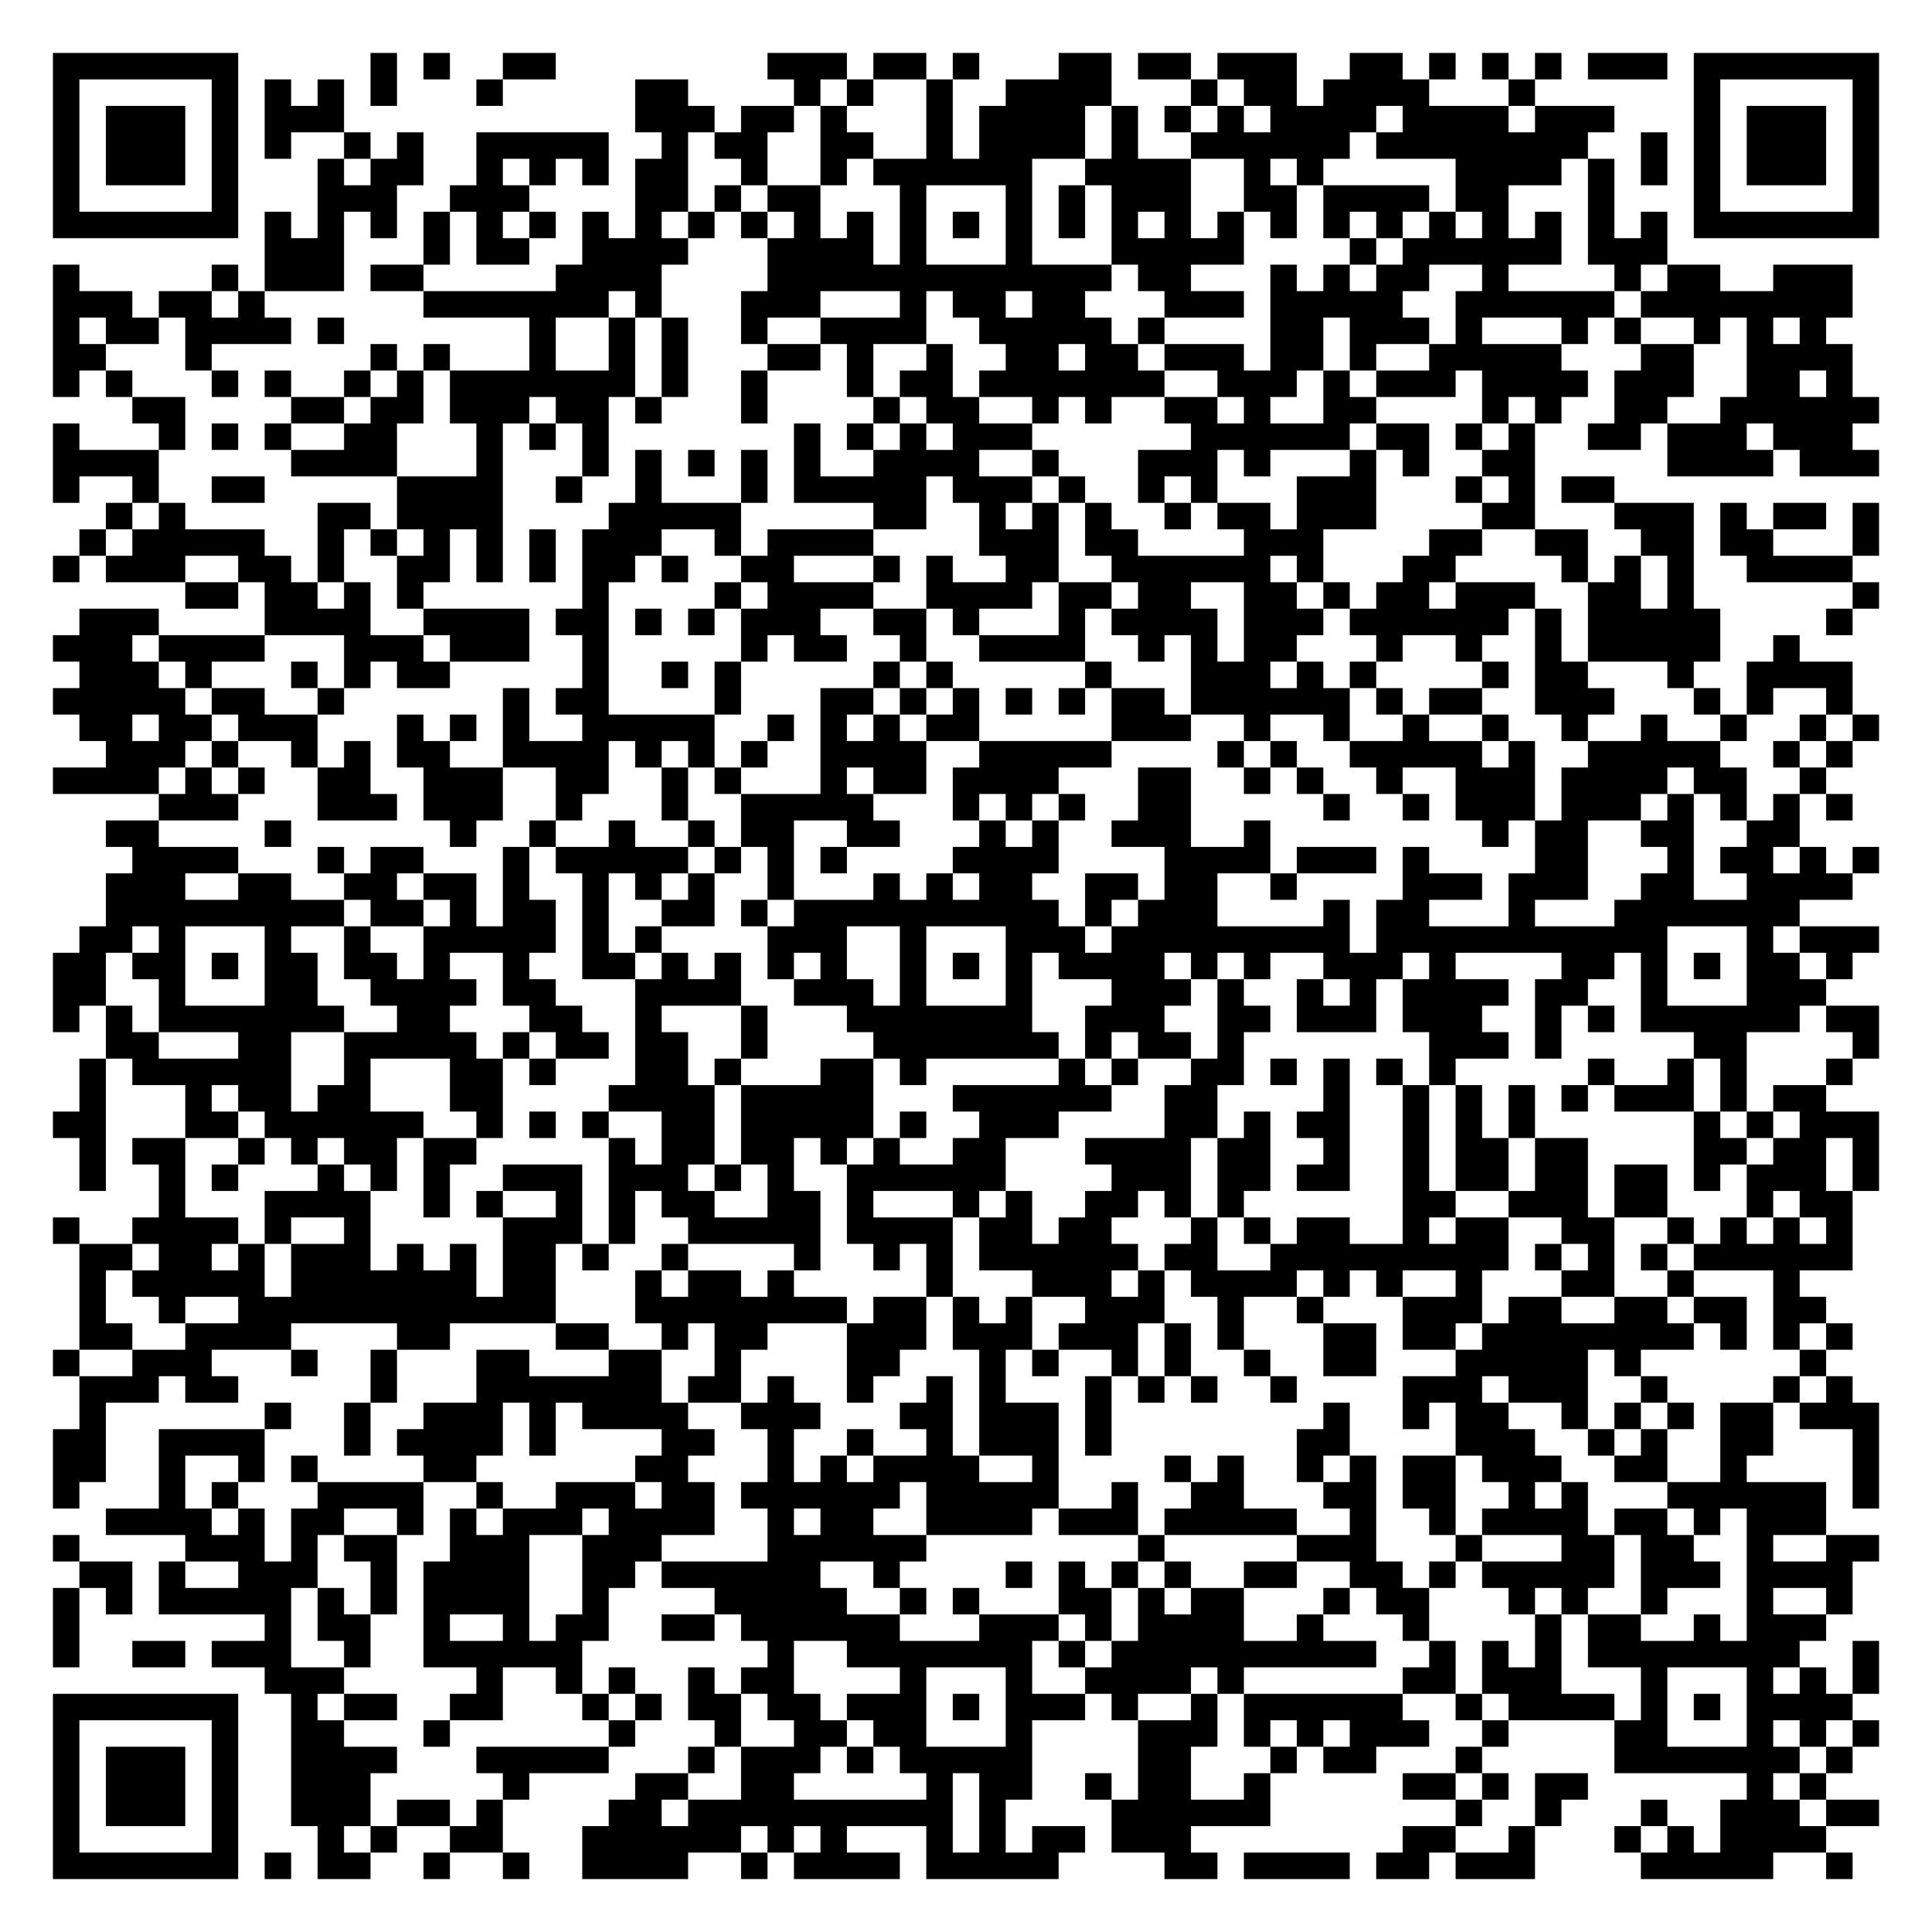
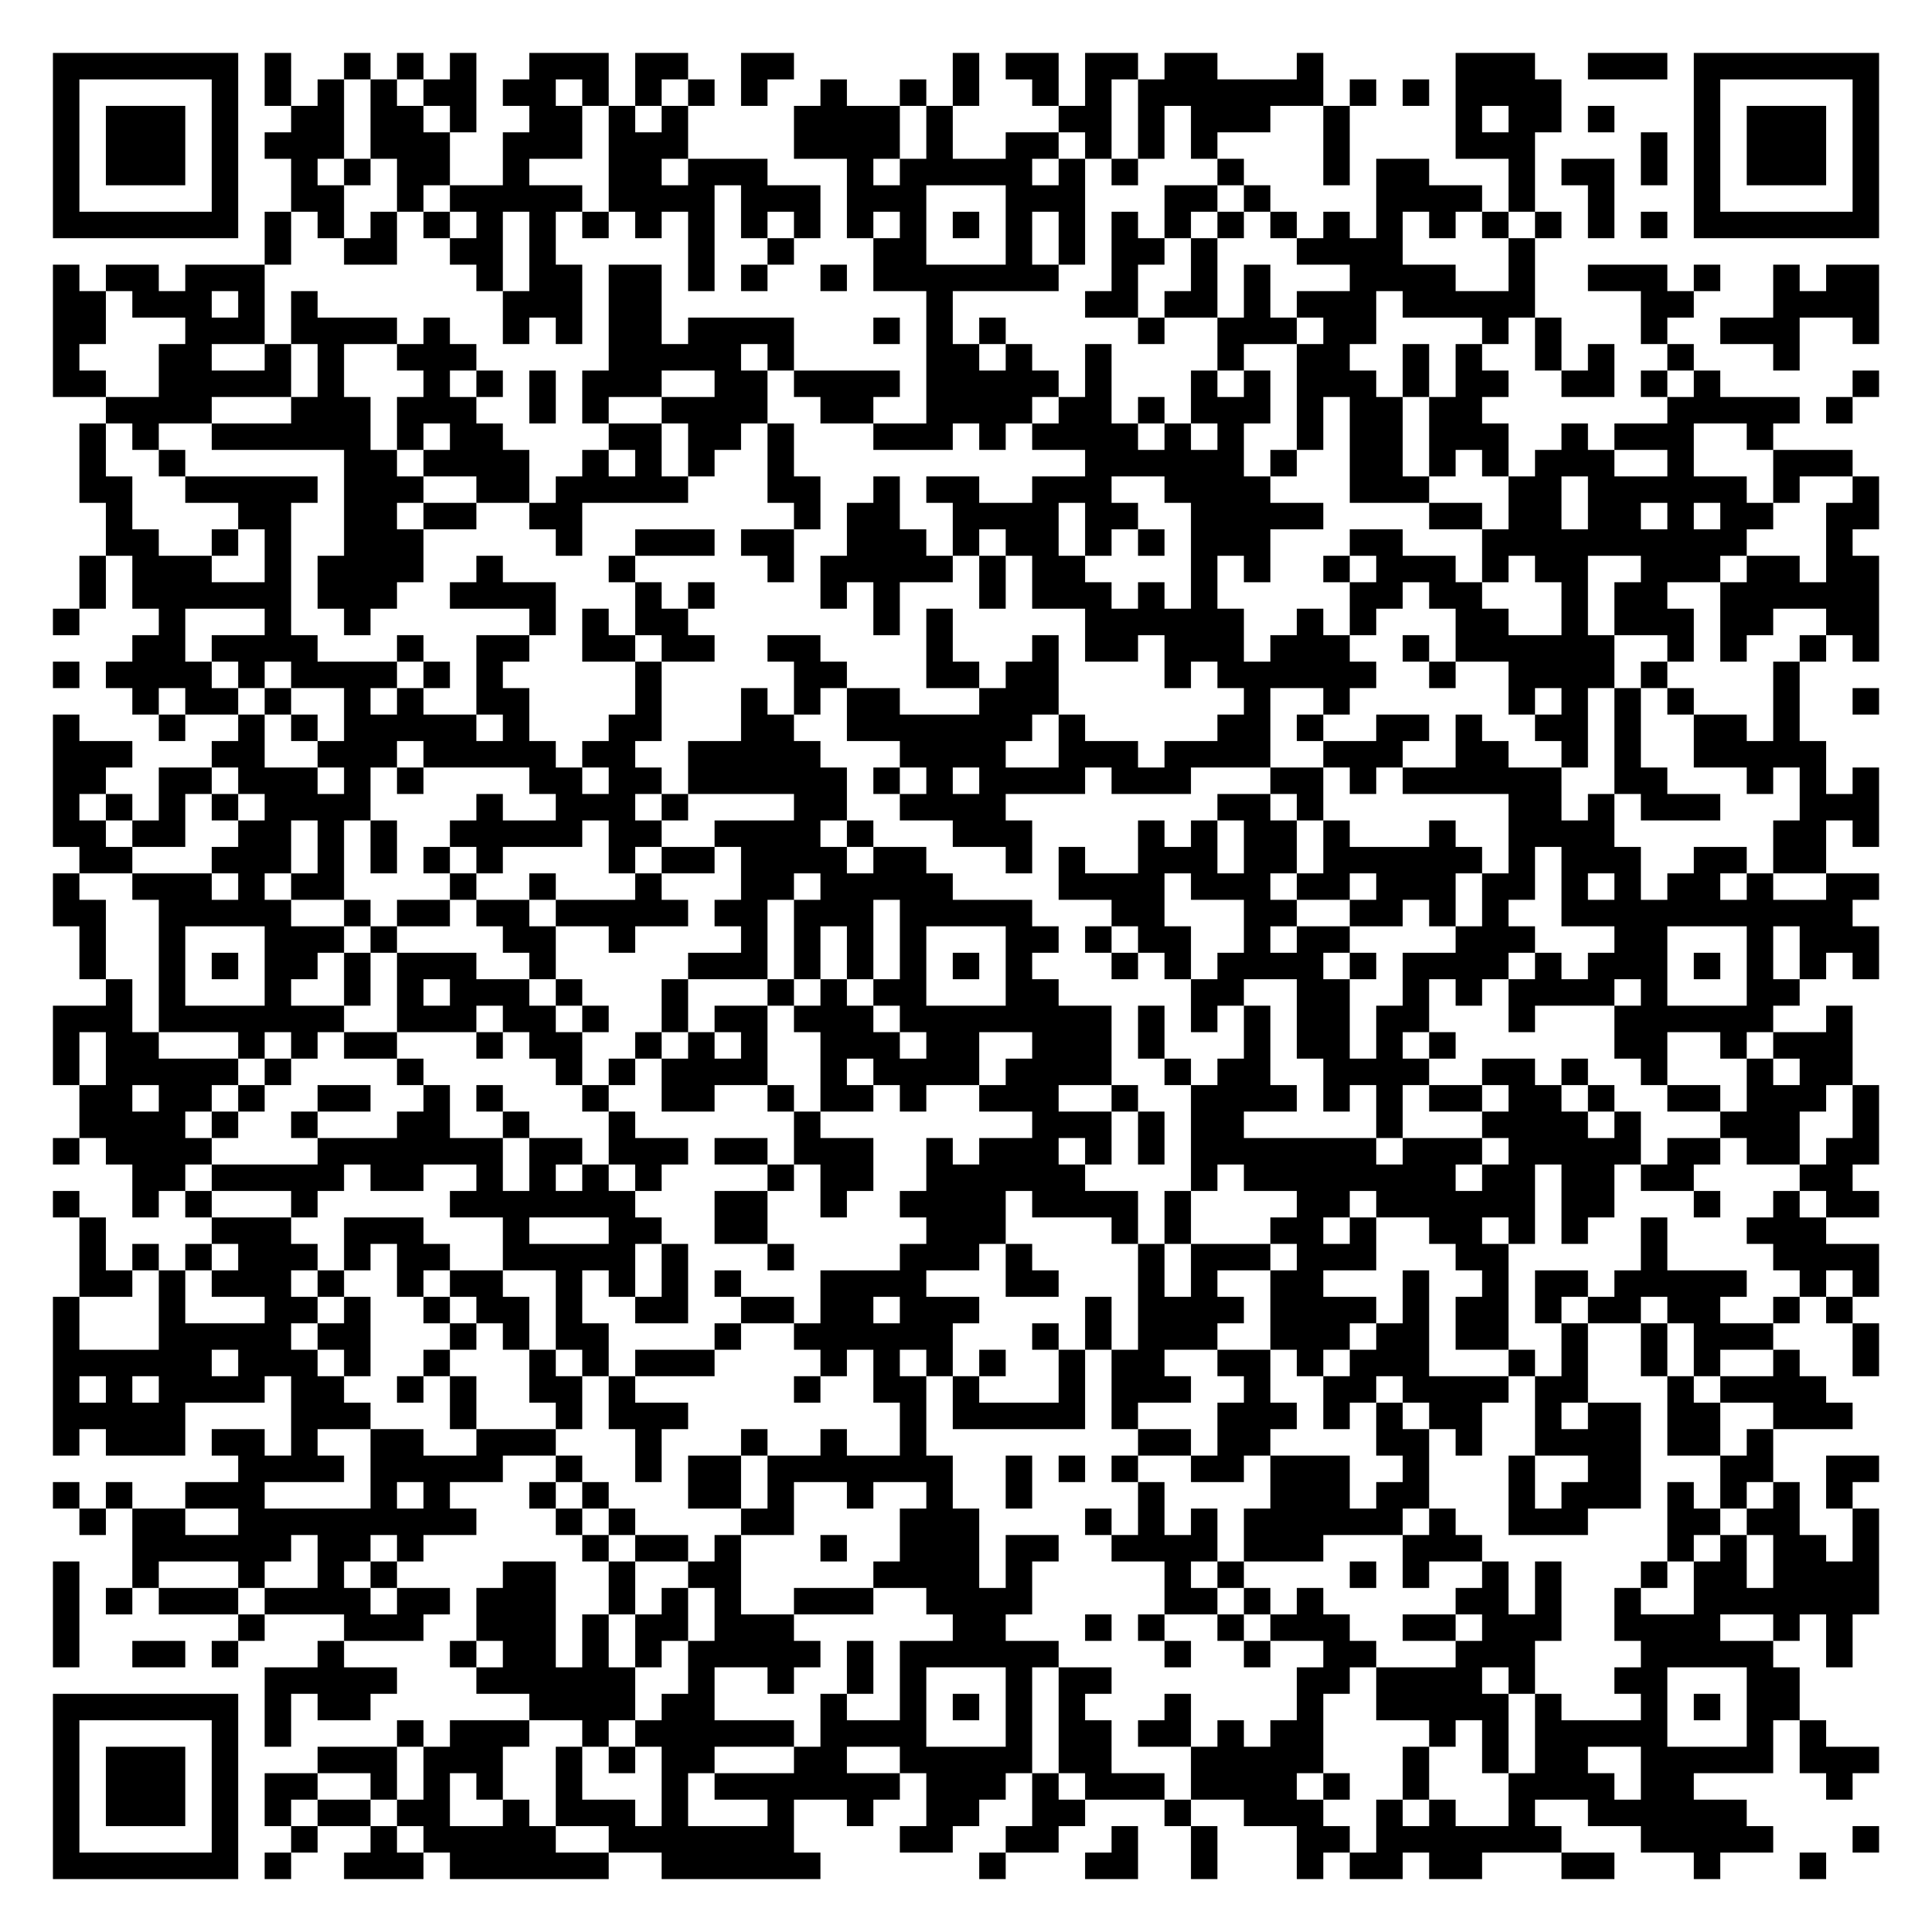
<svg xmlns="http://www.w3.org/2000/svg" width="292" height="292" class="segno">
  <g transform="scale(4)">
    <path fill="#fff" d="M0 0h73v73h-73z" />
-     <path class="qrline" stroke="#000" d="M2 2.5h7m5 0h1m1 0h1m2 0h2m8 0h3m1 0h2m1 0h1m3 0h2m1 0h2m1 0h3m2 0h2m1 0h1m1 0h1m1 0h1m1 0h3m1 0h7m-69 1h1m5 0h1m1 0h1m1 0h1m1 0h1m3 0h1m5 0h2m4 0h1m1 0h1m2 0h1m2 0h4m3 0h1m1 0h2m1 0h4m3 0h1m6 0h1m5 0h1m-69 1h1m1 0h3m1 0h1m1 0h3m11 0h3m1 0h2m1 0h1m3 0h1m1 0h4m1 0h1m1 0h1m1 0h1m1 0h4m1 0h4m1 0h3m3 0h1m1 0h3m1 0h1m-69 1h1m1 0h3m1 0h1m1 0h1m2 0h1m1 0h1m2 0h5m2 0h1m1 0h2m2 0h2m2 0h1m1 0h4m1 0h1m2 0h6m1 0h8m2 0h1m1 0h1m1 0h3m1 0h1m-69 1h1m1 0h3m1 0h1m3 0h1m1 0h2m2 0h1m1 0h1m1 0h1m1 0h2m2 0h1m2 0h1m1 0h6m2 0h4m2 0h1m1 0h1m5 0h4m1 0h1m1 0h1m1 0h1m1 0h3m1 0h1m-69 1h1m5 0h1m3 0h3m2 0h3m4 0h2m1 0h1m1 0h2m3 0h1m3 0h1m1 0h1m1 0h3m2 0h2m1 0h4m1 0h2m3 0h1m3 0h1m5 0h1m-69 1h7m1 0h1m1 0h1m1 0h1m1 0h1m1 0h1m1 0h1m1 0h1m1 0h1m1 0h1m1 0h1m1 0h1m1 0h1m1 0h1m1 0h1m1 0h1m1 0h1m1 0h1m1 0h1m1 0h1m1 0h1m1 0h1m1 0h1m1 0h1m1 0h1m1 0h1m1 0h1m1 0h1m1 0h7m-61 1h3m3 0h1m1 0h2m2 0h4m3 0h4m1 0h1m3 0h1m3 0h5m4 0h1m1 0h6m1 0h3m-61 1h1m5 0h1m1 0h3m1 0h2m5 0h4m4 0h13m1 0h2m3 0h1m1 0h1m1 0h2m2 0h1m4 0h1m1 0h2m2 0h3m-68 1h3m1 0h2m1 0h1m6 0h7m1 0h1m3 0h3m3 0h1m1 0h2m1 0h2m3 0h3m1 0h5m2 0h6m1 0h8m-68 1h1m1 0h2m1 0h4m1 0h1m7 0h1m2 0h1m1 0h1m2 0h1m2 0h4m2 0h5m1 0h1m4 0h2m1 0h3m1 0h1m3 0h1m1 0h1m2 0h1m1 0h1m1 0h1m-67 1h2m3 0h1m6 0h1m1 0h1m3 0h1m2 0h1m1 0h1m3 0h2m1 0h1m2 0h1m2 0h2m1 0h2m1 0h3m1 0h2m1 0h1m2 0h5m3 0h2m2 0h4m-68 1h1m1 0h1m3 0h1m1 0h1m2 0h1m1 0h1m1 0h7m1 0h1m2 0h1m3 0h1m1 0h2m1 0h7m2 0h3m1 0h1m1 0h3m1 0h4m1 0h3m2 0h2m1 0h1m-65 1h2m4 0h2m1 0h2m1 0h3m1 0h2m1 0h1m3 0h1m4 0h1m1 0h2m2 0h1m1 0h1m2 0h2m1 0h1m2 0h2m4 0h1m1 0h1m2 0h2m2 0h6m-69 1h1m3 0h1m1 0h1m1 0h1m2 0h2m3 0h1m1 0h1m1 0h1m7 0h1m1 0h1m1 0h1m1 0h3m6 0h6m1 0h2m1 0h1m1 0h1m2 0h2m1 0h3m1 0h3m-68 1h4m5 0h4m3 0h1m3 0h1m1 0h1m1 0h1m1 0h1m1 0h1m2 0h4m2 0h1m3 0h3m1 0h1m3 0h1m1 0h1m2 0h2m5 0h4m1 0h3m-69 1h1m2 0h1m2 0h2m5 0h4m2 0h1m2 0h1m3 0h1m1 0h5m1 0h3m1 0h1m2 0h1m1 0h1m3 0h3m3 0h1m1 0h1m1 0h2m-57 1h1m1 0h1m5 0h2m1 0h4m4 0h5m5 0h2m2 0h1m1 0h1m1 0h1m2 0h1m1 0h2m1 0h3m4 0h2m3 0h3m1 0h1m1 0h2m1 0h1m-68 1h1m1 0h5m2 0h1m1 0h1m1 0h1m1 0h1m1 0h1m1 0h3m2 0h1m1 0h4m4 0h3m1 0h2m4 0h3m4 0h2m2 0h2m2 0h2m1 0h2m3 0h1m-69 1h1m1 0h3m2 0h2m1 0h1m2 0h2m1 0h1m1 0h1m1 0h2m1 0h1m2 0h2m3 0h1m1 0h1m2 0h2m2 0h6m1 0h1m3 0h2m4 0h1m1 0h1m1 0h1m2 0h4m-63 1h2m1 0h2m1 0h1m1 0h1m6 0h1m4 0h1m1 0h4m2 0h4m1 0h2m1 0h2m2 0h2m1 0h1m1 0h2m1 0h3m2 0h2m1 0h1m6 0h1m-68 1h3m4 0h4m2 0h4m1 0h2m1 0h1m1 0h1m1 0h3m2 0h2m1 0h1m3 0h1m1 0h4m1 0h3m1 0h6m1 0h1m1 0h5m4 0h1m-68 1h3m1 0h4m3 0h3m1 0h3m2 0h1m5 0h1m1 0h2m2 0h1m2 0h4m2 0h1m1 0h1m1 0h2m3 0h1m2 0h1m2 0h1m1 0h5m2 0h1m-65 1h3m1 0h1m3 0h1m1 0h1m1 0h2m5 0h1m2 0h1m1 0h1m5 0h1m1 0h1m5 0h1m3 0h3m1 0h1m1 0h1m4 0h1m1 0h2m3 0h1m2 0h4m-68 1h5m1 0h2m2 0h1m6 0h1m1 0h2m4 0h1m3 0h2m1 0h1m1 0h1m1 0h1m1 0h1m1 0h2m1 0h6m1 0h1m1 0h2m2 0h3m3 0h1m1 0h1m2 0h1m-67 1h2m1 0h2m1 0h3m3 0h1m1 0h1m1 0h1m2 0h5m2 0h1m1 0h1m1 0h1m1 0h2m5 0h3m2 0h1m2 0h1m2 0h1m2 0h1m2 0h1m2 0h1m2 0h1m2 0h1m1 0h1m-67 1h3m1 0h1m2 0h1m1 0h1m1 0h2m2 0h4m1 0h1m1 0h1m1 0h1m2 0h4m2 0h5m4 0h1m1 0h1m2 0h5m1 0h1m2 0h5m2 0h1m1 0h1m-68 1h4m1 0h1m1 0h1m2 0h2m2 0h3m2 0h2m2 0h1m1 0h1m3 0h1m1 0h2m1 0h4m3 0h2m2 0h1m1 0h1m2 0h1m2 0h3m1 0h4m1 0h2m2 0h1m-63 1h3m3 0h3m1 0h3m2 0h1m3 0h1m2 0h5m3 0h1m1 0h1m1 0h1m2 0h2m5 0h1m2 0h1m1 0h3m1 0h3m1 0h1m1 0h1m1 0h1m1 0h1m-66 1h2m4 0h1m6 0h1m2 0h1m2 0h1m2 0h1m1 0h2m2 0h2m3 0h1m1 0h1m2 0h3m2 0h1m8 0h1m1 0h2m2 0h2m2 0h2m-63 1h4m3 0h1m1 0h2m3 0h1m1 0h5m1 0h1m1 0h1m1 0h1m4 0h4m4 0h4m1 0h3m1 0h1m4 0h2m3 0h1m1 0h2m1 0h1m1 0h1m-67 1h3m2 0h2m2 0h2m1 0h2m1 0h1m2 0h1m1 0h1m1 0h1m2 0h1m3 0h1m1 0h1m1 0h2m2 0h2m1 0h2m2 0h1m4 0h3m1 0h3m2 0h2m2 0h4m-66 1h9m1 0h2m1 0h1m1 0h2m1 0h1m2 0h2m1 0h1m1 0h10m1 0h1m1 0h3m4 0h1m1 0h2m3 0h1m3 0h7m-65 1h2m1 0h1m3 0h1m2 0h1m2 0h5m1 0h1m1 0h1m4 0h3m2 0h1m3 0h3m1 0h9m1 0h11m3 0h1m1 0h3m-69 1h2m1 0h2m1 0h1m1 0h2m1 0h2m1 0h1m2 0h1m2 0h2m1 0h1m1 0h1m1 0h1m1 0h1m2 0h1m1 0h1m1 0h1m1 0h4m1 0h1m1 0h1m2 0h3m1 0h1m4 0h2m1 0h1m1 0h1m1 0h2m1 0h1m-68 1h2m2 0h1m3 0h2m2 0h4m1 0h2m3 0h4m2 0h3m1 0h1m3 0h1m3 0h3m1 0h1m2 0h1m1 0h1m1 0h4m1 0h2m2 0h1m3 0h3m-67 1h1m1 0h1m1 0h7m2 0h2m3 0h2m2 0h1m3 0h1m3 0h7m2 0h3m2 0h2m1 0h3m1 0h3m2 0h1m1 0h1m1 0h6m1 0h2m-67 1h2m3 0h2m2 0h5m1 0h1m1 0h2m1 0h2m2 0h1m4 0h7m1 0h1m1 0h2m1 0h1m7 0h3m1 0h1m5 0h2m4 0h1m-68 1h1m1 0h6m2 0h1m3 0h2m1 0h1m3 0h2m1 0h1m3 0h2m1 0h1m5 0h1m1 0h1m2 0h2m1 0h1m1 0h1m1 0h1m1 0h1m5 0h1m2 0h1m1 0h1m3 0h1m-67 1h1m3 0h1m1 0h2m1 0h2m3 0h2m4 0h4m1 0h5m3 0h6m2 0h2m4 0h1m2 0h1m1 0h1m1 0h1m1 0h1m1 0h3m1 0h1m1 0h2m-67 1h2m3 0h2m1 0h6m2 0h1m1 0h1m1 0h1m2 0h2m1 0h5m1 0h1m2 0h3m4 0h2m1 0h1m1 0h2m2 0h1m1 0h1m1 0h1m6 0h1m1 0h1m1 0h3m-68 1h1m1 0h2m2 0h1m1 0h1m1 0h2m1 0h2m5 0h1m1 0h2m1 0h2m1 0h1m1 0h1m2 0h2m3 0h4m1 0h2m2 0h1m2 0h1m1 0h2m1 0h2m4 0h2m1 0h2m1 0h1m-68 1h1m2 0h1m1 0h1m3 0h1m1 0h1m1 0h1m2 0h3m1 0h3m1 0h1m1 0h1m2 0h6m4 0h3m1 0h2m1 0h2m2 0h1m1 0h2m1 0h2m1 0h2m1 0h1m1 0h3m1 0h1m-65 1h1m3 0h4m2 0h1m1 0h1m2 0h1m1 0h1m1 0h2m2 0h2m1 0h1m3 0h1m1 0h1m2 0h2m1 0h1m1 0h1m6 0h2m2 0h3m1 0h2m3 0h1m1 0h2m-68 1h1m2 0h4m1 0h1m2 0h1m5 0h3m1 0h1m2 0h5m1 0h4m1 0h2m1 0h2m3 0h1m1 0h1m1 0h2m2 0h1m1 0h2m2 0h2m2 0h1m1 0h1m1 0h1m1 0h1m-67 1h2m1 0h2m1 0h1m1 0h3m1 0h1m1 0h1m1 0h2m1 0h1m2 0h1m4 0h1m2 0h1m1 0h1m1 0h6m1 0h2m2 0h9m1 0h1m1 0h1m1 0h1m1 0h6m-67 1h1m1 0h5m1 0h7m1 0h2m3 0h1m1 0h2m1 0h1m5 0h1m3 0h3m1 0h1m1 0h4m1 0h1m1 0h1m2 0h1m3 0h2m2 0h1m3 0h1m-65 1h1m2 0h1m2 0h12m3 0h8m1 0h2m1 0h1m1 0h1m2 0h3m2 0h1m2 0h1m3 0h3m1 0h2m2 0h2m1 0h2m1 0h2m-66 1h2m2 0h4m4 0h2m4 0h2m2 0h1m1 0h2m3 0h3m1 0h3m1 0h3m1 0h1m1 0h1m3 0h2m1 0h2m1 0h8m1 0h1m1 0h1m1 0h1m-68 1h1m2 0h3m3 0h1m2 0h1m3 0h2m3 0h2m2 0h1m4 0h2m3 0h1m1 0h1m2 0h1m1 0h1m2 0h1m2 0h2m3 0h5m1 0h1m6 0h1m-66 1h3m1 0h2m5 0h1m3 0h7m1 0h2m1 0h1m2 0h1m2 0h1m1 0h1m3 0h1m1 0h1m1 0h1m2 0h1m4 0h3m1 0h3m2 0h1m4 0h1m1 0h1m-67 1h1m6 0h1m2 0h1m2 0h3m1 0h1m1 0h4m2 0h3m3 0h2m1 0h3m1 0h1m8 0h1m2 0h1m1 0h2m2 0h1m1 0h1m1 0h1m1 0h2m1 0h3m-69 1h2m2 0h4m3 0h1m1 0h4m1 0h1m4 0h2m2 0h1m2 0h1m2 0h1m1 0h3m1 0h1m7 0h2m4 0h3m2 0h1m1 0h1m2 0h2m3 0h1m-69 1h2m2 0h1m2 0h1m1 0h1m4 0h2m6 0h2m3 0h1m1 0h1m1 0h4m2 0h1m4 0h1m1 0h1m2 0h1m1 0h1m1 0h2m1 0h3m2 0h2m2 0h1m4 0h1m-69 1h1m3 0h1m1 0h1m3 0h4m2 0h1m2 0h3m1 0h2m1 0h6m1 0h5m2 0h1m2 0h2m3 0h2m1 0h2m2 0h1m1 0h1m3 0h6m1 0h1m-67 1h4m1 0h1m1 0h2m2 0h1m1 0h1m1 0h3m1 0h4m2 0h1m1 0h2m2 0h4m1 0h3m1 0h5m2 0h1m2 0h1m1 0h4m1 0h2m1 0h1m1 0h3m-67 1h1m4 0h3m1 0h1m1 0h2m2 0h3m2 0h3m4 0h6m8 0h1m5 0h3m3 0h1m3 0h2m1 0h2m2 0h1m2 0h2m-68 1h2m1 0h1m2 0h3m2 0h1m1 0h4m2 0h2m1 0h6m2 0h1m4 0h1m1 0h1m1 0h1m1 0h1m2 0h2m2 0h2m1 0h1m1 0h5m1 0h3m1 0h4m-68 1h1m1 0h1m1 0h5m1 0h1m1 0h1m1 0h4m2 0h1m4 0h5m2 0h1m1 0h1m3 0h2m1 0h1m1 0h2m3 0h1m1 0h2m3 0h1m1 0h1m2 0h1m3 0h1m2 0h1m-68 1h1m7 0h1m1 0h2m2 0h1m2 0h1m1 0h2m2 0h2m1 0h6m3 0h3m1 0h1m1 0h4m2 0h1m3 0h1m4 0h1m1 0h2m2 0h1m1 0h3m-67 1h1m2 0h2m1 0h3m2 0h1m2 0h6m7 0h1m2 0h7m1 0h1m1 0h10m2 0h1m1 0h1m1 0h1m1 0h8m2 0h1m-61 1h3m5 0h1m2 0h1m1 0h1m2 0h1m1 0h2m4 0h1m3 0h1m2 0h4m1 0h1m6 0h2m1 0h3m3 0h1m3 0h1m1 0h1m1 0h1m-69 1h7m2 0h1m1 0h2m2 0h2m3 0h1m1 0h1m1 0h2m1 0h2m1 0h3m1 0h1m1 0h3m1 0h1m2 0h1m1 0h6m2 0h1m1 0h4m1 0h1m1 0h1m1 0h4m-68 1h1m5 0h1m2 0h2m3 0h1m6 0h1m3 0h1m2 0h2m1 0h2m3 0h1m4 0h3m1 0h1m1 0h1m1 0h3m2 0h1m4 0h2m3 0h1m1 0h1m1 0h1m-69 1h1m1 0h3m1 0h1m2 0h4m3 0h5m3 0h1m1 0h3m1 0h1m1 0h5m4 0h2m3 0h1m1 0h2m3 0h1m5 0h7m1 0h1m-68 1h1m1 0h3m1 0h1m2 0h3m5 0h1m4 0h2m2 0h2m5 0h1m1 0h2m2 0h1m1 0h2m2 0h1m5 0h2m1 0h1m1 0h2m6 0h1m1 0h1m-67 1h1m1 0h3m1 0h1m2 0h3m1 0h2m1 0h1m4 0h2m1 0h10m1 0h1m4 0h6m7 0h1m2 0h1m3 0h1m2 0h3m1 0h2m-69 1h1m5 0h1m3 0h1m1 0h1m2 0h2m3 0h6m1 0h1m1 0h1m3 0h1m1 0h1m1 0h2m1 0h3m8 0h2m2 0h1m3 0h1m1 0h1m1 0h4m-67 1h7m1 0h1m1 0h2m2 0h1m2 0h1m2 0h4m2 0h1m1 0h4m1 0h5m4 0h2m1 0h4m1 0h2m1 0h3m4 0h5m2 0h1" />
+     <path class="qrline" stroke="#000" d="M2 2.5h7m1 0h1m2 0h1m1 0h1m1 0h1m2 0h3m1 0h2m2 0h2m6 0h1m1 0h2m1 0h2m1 0h2m3 0h1m5 0h3m2 0h3m1 0h7m-69 1h1m5 0h1m1 0h1m1 0h1m1 0h1m1 0h2m1 0h2m1 0h1m1 0h1m1 0h1m1 0h1m2 0h1m2 0h1m1 0h1m2 0h1m1 0h1m1 0h7m1 0h1m1 0h1m1 0h4m5 0h1m5 0h1m-69 1h1m1 0h3m1 0h1m2 0h2m1 0h2m1 0h1m2 0h2m1 0h1m1 0h1m4 0h4m1 0h1m4 0h2m1 0h1m1 0h3m2 0h1m4 0h1m1 0h2m1 0h1m3 0h1m1 0h3m1 0h1m-69 1h1m1 0h3m1 0h1m1 0h3m1 0h3m2 0h3m1 0h3m4 0h4m1 0h1m2 0h2m1 0h1m1 0h1m1 0h1m4 0h1m4 0h3m4 0h1m1 0h1m1 0h3m1 0h1m-69 1h1m1 0h3m1 0h1m2 0h1m1 0h1m1 0h2m2 0h1m3 0h2m1 0h3m3 0h1m1 0h5m1 0h1m1 0h1m3 0h1m3 0h1m1 0h2m3 0h1m1 0h2m1 0h1m1 0h1m1 0h3m1 0h1m-69 1h1m5 0h1m2 0h2m2 0h1m1 0h5m1 0h4m1 0h3m1 0h3m3 0h3m3 0h2m1 0h1m4 0h4m1 0h1m2 0h1m3 0h1m5 0h1m-69 1h7m1 0h1m1 0h1m1 0h1m1 0h1m1 0h1m1 0h1m1 0h1m1 0h1m1 0h1m1 0h1m1 0h1m1 0h1m1 0h1m1 0h1m1 0h1m1 0h1m1 0h1m1 0h1m1 0h1m1 0h1m1 0h1m1 0h1m1 0h1m1 0h1m1 0h1m1 0h1m1 0h1m1 0h7m-61 1h1m2 0h2m2 0h2m1 0h1m5 0h1m2 0h1m3 0h2m3 0h1m1 0h1m1 0h2m1 0h1m3 0h4m4 0h1m-56 1h1m1 0h2m1 0h3m8 0h1m1 0h2m1 0h2m1 0h1m1 0h1m2 0h1m1 0h7m2 0h1m2 0h1m1 0h1m3 0h4m2 0h1m2 0h3m1 0h1m2 0h1m1 0h2m-69 1h2m1 0h3m1 0h1m1 0h1m7 0h3m1 0h2m10 0h1m5 0h2m1 0h2m1 0h1m1 0h3m1 0h5m4 0h2m3 0h4m-69 1h2m3 0h3m1 0h4m1 0h1m2 0h1m1 0h1m1 0h2m1 0h4m3 0h1m1 0h1m1 0h1m5 0h1m2 0h3m1 0h2m4 0h1m1 0h1m3 0h1m2 0h3m2 0h1m-69 1h1m3 0h2m2 0h1m1 0h1m2 0h3m5 0h5m1 0h1m5 0h2m1 0h1m2 0h1m4 0h1m2 0h2m2 0h1m1 0h1m2 0h1m1 0h1m2 0h1m3 0h1m-66 1h2m2 0h5m1 0h1m3 0h1m1 0h1m1 0h1m1 0h3m2 0h2m1 0h4m1 0h5m1 0h1m3 0h1m1 0h1m1 0h3m1 0h1m1 0h2m2 0h2m1 0h1m1 0h1m5 0h1m-67 1h4m3 0h3m1 0h3m2 0h1m1 0h1m2 0h4m2 0h2m2 0h4m1 0h2m1 0h1m1 0h3m1 0h1m1 0h2m1 0h2m7 0h5m1 0h1m-67 1h1m1 0h1m2 0h6m1 0h1m1 0h2m4 0h2m1 0h2m1 0h1m3 0h3m1 0h1m1 0h4m1 0h1m1 0h1m2 0h1m1 0h2m1 0h3m2 0h1m1 0h3m2 0h1m-64 1h1m2 0h1m6 0h2m1 0h4m2 0h1m1 0h1m1 0h1m2 0h1m11 0h6m1 0h1m2 0h2m1 0h1m1 0h1m1 0h3m2 0h1m3 0h3m-67 1h2m2 0h5m1 0h3m2 0h2m1 0h5m3 0h2m2 0h1m1 0h2m2 0h3m2 0h4m3 0h3m3 0h2m1 0h6m1 0h1m2 0h1m-67 1h1m4 0h2m2 0h2m1 0h2m2 0h2m8 0h1m1 0h2m2 0h4m1 0h2m2 0h5m4 0h2m1 0h2m1 0h2m1 0h1m1 0h2m2 0h2m-67 1h2m2 0h1m1 0h1m2 0h3m5 0h1m2 0h3m1 0h2m2 0h3m1 0h1m1 0h2m1 0h1m1 0h1m1 0h3m3 0h2m3 0h10m3 0h1m-67 1h1m1 0h3m2 0h1m1 0h4m2 0h1m4 0h1m5 0h1m1 0h5m1 0h1m1 0h2m4 0h1m1 0h1m2 0h1m1 0h3m1 0h1m1 0h2m2 0h3m1 0h2m1 0h2m-68 1h1m1 0h6m1 0h3m2 0h4m3 0h1m1 0h1m4 0h1m1 0h1m3 0h1m1 0h3m1 0h1m1 0h1m5 0h2m1 0h2m3 0h1m1 0h2m2 0h6m-69 1h1m3 0h1m3 0h1m2 0h1m6 0h1m1 0h1m1 0h2m7 0h1m1 0h1m5 0h6m2 0h1m1 0h1m3 0h2m2 0h1m1 0h3m1 0h2m2 0h2m-66 1h2m1 0h4m3 0h1m2 0h2m2 0h2m1 0h2m2 0h2m4 0h1m3 0h1m1 0h2m1 0h3m1 0h3m2 0h1m1 0h6m2 0h1m1 0h1m2 0h1m1 0h1m-69 1h1m1 0h4m1 0h1m1 0h4m1 0h1m1 0h1m5 0h1m5 0h2m3 0h2m1 0h2m4 0h1m1 0h6m2 0h1m2 0h4m1 0h1m4 0h1m-63 1h1m1 0h2m1 0h1m2 0h1m1 0h1m2 0h2m4 0h1m3 0h1m1 0h1m1 0h2m3 0h3m7 0h1m2 0h1m6 0h1m1 0h1m1 0h1m1 0h1m3 0h1m2 0h1m-69 1h1m3 0h1m2 0h1m1 0h1m1 0h5m1 0h1m3 0h2m3 0h2m2 0h7m1 0h1m5 0h2m1 0h1m2 0h2m1 0h1m2 0h2m1 0h1m2 0h2m1 0h1m-66 1h3m3 0h2m2 0h3m1 0h5m1 0h2m2 0h5m3 0h4m2 0h3m1 0h4m2 0h3m2 0h2m2 0h1m1 0h1m2 0h5m-67 1h2m2 0h2m1 0h3m1 0h1m1 0h1m4 0h2m1 0h2m1 0h6m1 0h1m1 0h1m1 0h4m1 0h3m3 0h2m1 0h1m1 0h6m2 0h2m3 0h1m1 0h1m1 0h1m-69 1h1m1 0h1m1 0h1m1 0h1m1 0h4m4 0h1m2 0h3m1 0h1m4 0h2m2 0h4m8 0h2m1 0h1m7 0h2m1 0h1m1 0h3m3 0h3m-69 1h2m1 0h2m2 0h2m1 0h1m1 0h1m2 0h5m1 0h2m2 0h4m1 0h1m3 0h3m4 0h1m1 0h1m1 0h2m1 0h1m3 0h1m2 0h4m6 0h2m1 0h1m-68 1h2m3 0h3m1 0h1m1 0h1m1 0h1m1 0h1m4 0h1m1 0h2m1 0h4m1 0h2m3 0h1m1 0h1m2 0h3m1 0h2m1 0h6m1 0h1m1 0h3m2 0h2m1 0h2m-67 1h1m2 0h3m1 0h1m1 0h2m4 0h1m2 0h1m3 0h1m3 0h2m1 0h5m4 0h4m1 0h3m1 0h2m1 0h3m1 0h2m1 0h1m1 0h1m1 0h2m1 0h1m2 0h2m-69 1h2m2 0h5m2 0h1m1 0h2m1 0h2m1 0h5m1 0h2m1 0h3m1 0h5m3 0h2m3 0h2m2 0h2m1 0h1m1 0h1m2 0h11m-67 1h1m2 0h1m3 0h3m1 0h1m4 0h2m2 0h1m4 0h1m1 0h1m1 0h1m1 0h1m3 0h2m1 0h1m1 0h2m2 0h1m1 0h2m4 0h3m3 0h2m3 0h1m1 0h3m-68 1h1m2 0h1m1 0h1m1 0h2m1 0h1m1 0h3m2 0h1m5 0h3m1 0h1m1 0h1m1 0h1m1 0h1m1 0h1m3 0h1m1 0h1m1 0h4m1 0h1m1 0h4m1 0h1m1 0h3m1 0h1m1 0h1m1 0h1m1 0h1m-67 1h1m1 0h1m3 0h1m2 0h1m1 0h1m1 0h3m1 0h1m3 0h1m3 0h1m1 0h1m1 0h2m3 0h2m5 0h2m2 0h2m2 0h1m1 0h1m1 0h4m1 0h1m3 0h2m-66 1h3m1 0h7m2 0h3m1 0h2m1 0h1m2 0h1m1 0h2m1 0h3m1 0h8m1 0h1m1 0h1m1 0h1m1 0h2m1 0h2m3 0h1m3 0h6m2 0h1m-68 1h1m1 0h2m3 0h1m1 0h1m1 0h2m3 0h1m1 0h2m2 0h1m1 0h1m1 0h1m2 0h3m1 0h2m2 0h3m1 0h1m3 0h1m1 0h2m1 0h1m1 0h1m6 0h2m2 0h1m1 0h3m-68 1h1m1 0h5m1 0h1m4 0h1m5 0h1m1 0h1m1 0h4m2 0h1m1 0h4m1 0h4m2 0h1m1 0h2m2 0h4m2 0h2m1 0h1m2 0h1m3 0h1m1 0h2m-67 1h2m1 0h2m1 0h1m2 0h2m2 0h1m1 0h1m3 0h1m2 0h2m2 0h1m1 0h2m1 0h1m2 0h3m2 0h1m2 0h4m1 0h1m1 0h1m1 0h2m1 0h2m1 0h1m2 0h2m1 0h3m1 0h1m-68 1h4m1 0h1m2 0h1m3 0h2m2 0h1m3 0h1m6 0h1m8 0h3m1 0h1m1 0h2m5 0h1m3 0h4m1 0h1m3 0h3m2 0h1m-69 1h1m1 0h4m4 0h7m1 0h2m1 0h3m1 0h2m1 0h3m2 0h1m1 0h3m1 0h1m1 0h1m1 0h7m1 0h3m1 0h5m1 0h2m1 0h2m1 0h2m-66 1h2m1 0h5m1 0h2m2 0h1m1 0h1m1 0h1m1 0h1m4 0h1m1 0h2m2 0h6m4 0h1m1 0h8m1 0h2m1 0h2m1 0h2m4 0h2m-68 1h1m2 0h1m1 0h1m3 0h1m5 0h7m3 0h2m2 0h1m2 0h4m1 0h4m1 0h1m4 0h2m1 0h6m1 0h2m3 0h1m2 0h1m1 0h2m-68 1h1m4 0h3m2 0h3m3 0h1m3 0h2m2 0h2m6 0h3m4 0h1m1 0h1m3 0h2m1 0h1m2 0h2m1 0h1m1 0h1m2 0h1m3 0h3m-66 1h1m1 0h1m1 0h1m1 0h3m1 0h1m1 0h2m2 0h5m1 0h1m3 0h1m4 0h3m1 0h1m4 0h1m1 0h3m1 0h3m3 0h2m5 0h1m4 0h4m-68 1h2m1 0h1m1 0h3m1 0h1m2 0h1m1 0h2m2 0h1m1 0h1m1 0h1m1 0h1m3 0h4m3 0h2m3 0h1m1 0h1m2 0h2m3 0h1m2 0h1m1 0h2m1 0h5m2 0h1m1 0h1m-69 1h1m3 0h1m3 0h2m1 0h1m2 0h1m1 0h2m1 0h1m2 0h2m2 0h2m1 0h2m1 0h3m4 0h1m1 0h4m1 0h4m1 0h1m1 0h2m1 0h1m1 0h2m1 0h2m2 0h1m1 0h1m-68 1h1m3 0h5m1 0h2m3 0h1m1 0h1m1 0h2m4 0h1m2 0h6m3 0h1m1 0h1m1 0h3m2 0h3m1 0h2m1 0h2m2 0h1m2 0h1m1 0h3m3 0h1m-69 1h6m1 0h3m1 0h1m2 0h1m3 0h1m1 0h1m1 0h3m4 0h1m1 0h1m1 0h1m1 0h1m2 0h1m1 0h2m2 0h2m1 0h1m1 0h3m3 0h1m1 0h1m2 0h1m1 0h1m2 0h1m2 0h1m-69 1h1m1 0h1m1 0h4m1 0h2m2 0h1m1 0h1m2 0h2m1 0h1m6 0h1m2 0h2m1 0h1m3 0h1m1 0h3m2 0h1m2 0h2m1 0h4m1 0h2m3 0h1m1 0h4m-67 1h5m4 0h3m3 0h1m3 0h1m1 0h3m8 0h1m1 0h5m1 0h1m3 0h3m1 0h1m1 0h1m1 0h2m2 0h1m1 0h2m1 0h2m2 0h3m-68 1h1m1 0h3m1 0h2m1 0h1m2 0h2m2 0h3m3 0h1m3 0h1m2 0h1m2 0h1m8 0h2m1 0h2m4 0h2m1 0h1m2 0h4m1 0h2m1 0h1m-58 1h4m1 0h5m2 0h1m2 0h1m1 0h2m1 0h7m2 0h1m1 0h1m1 0h1m2 0h2m1 0h3m2 0h1m3 0h1m2 0h2m3 0h2m2 0h2m-69 1h1m1 0h1m2 0h3m4 0h1m1 0h1m3 0h1m1 0h1m3 0h2m1 0h1m2 0h1m2 0h1m2 0h1m4 0h1m4 0h3m1 0h2m3 0h1m1 0h3m1 0h1m1 0h1m1 0h1m1 0h1m-67 1h1m1 0h2m2 0h9m3 0h1m1 0h1m4 0h2m4 0h3m4 0h1m1 0h1m1 0h1m1 0h6m1 0h1m2 0h3m3 0h2m1 0h2m2 0h1m-66 1h6m1 0h2m1 0h1m6 0h1m1 0h2m1 0h1m3 0h1m2 0h3m1 0h2m2 0h4m1 0h3m3 0h3m7 0h1m1 0h1m1 0h2m1 0h1m-69 1h1m2 0h1m3 0h1m2 0h1m1 0h1m4 0h2m2 0h1m2 0h2m5 0h4m1 0h1m5 0h1m1 0h1m4 0h1m1 0h1m2 0h1m1 0h1m3 0h1m1 0h2m1 0h4m-69 1h1m1 0h1m1 0h3m1 0h4m1 0h2m1 0h3m2 0h1m1 0h1m1 0h1m2 0h3m2 0h4m5 0h2m1 0h1m1 0h1m5 0h2m1 0h1m2 0h1m2 0h7m-69 1h1m6 0h1m3 0h3m2 0h3m1 0h1m1 0h2m1 0h3m6 0h2m3 0h1m1 0h1m2 0h1m1 0h3m2 0h2m1 0h3m2 0h4m2 0h1m1 0h1m-68 1h1m2 0h2m1 0h1m3 0h1m4 0h1m1 0h2m1 0h1m1 0h1m1 0h5m1 0h1m1 0h6m4 0h1m2 0h1m2 0h2m3 0h3m4 0h5m2 0h1m-60 1h5m3 0h6m2 0h1m2 0h1m2 0h1m1 0h1m3 0h1m1 0h2m7 0h2m1 0h4m1 0h1m3 0h2m3 0h2m-66 1h7m1 0h1m1 0h2m6 0h4m1 0h2m4 0h1m2 0h1m1 0h1m1 0h1m1 0h1m3 0h1m4 0h1m2 0h5m1 0h1m3 0h1m1 0h1m1 0h2m-66 1h1m5 0h1m1 0h1m4 0h1m1 0h3m2 0h1m1 0h6m1 0h4m3 0h1m1 0h2m1 0h2m1 0h1m1 0h2m4 0h1m1 0h1m1 0h5m3 0h1m1 0h1m-67 1h1m1 0h3m1 0h1m3 0h3m1 0h3m2 0h1m1 0h1m1 0h2m3 0h2m2 0h5m1 0h2m3 0h5m3 0h1m2 0h1m1 0h2m2 0h5m1 0h3m-69 1h1m1 0h3m1 0h1m1 0h2m2 0h1m1 0h1m1 0h1m2 0h1m3 0h1m1 0h7m1 0h3m1 0h1m1 0h3m1 0h4m1 0h1m2 0h1m3 0h4m1 0h2m5 0h1m-68 1h1m1 0h3m1 0h1m1 0h1m1 0h2m1 0h2m2 0h1m1 0h3m1 0h1m3 0h1m2 0h1m2 0h2m2 0h2m3 0h1m2 0h3m2 0h1m1 0h1m2 0h1m2 0h6m-64 1h1m5 0h1m2 0h1m2 0h1m1 0h5m2 0h7m4 0h2m2 0h2m2 0h1m2 0h1m3 0h2m1 0h7m3 0h5m3 0h1m-69 1h7m1 0h1m2 0h3m1 0h6m2 0h6m6 0h1m3 0h2m2 0h1m3 0h1m1 0h2m1 0h2m3 0h2m3 0h1m3 0h1" />
  </g>
</svg>
